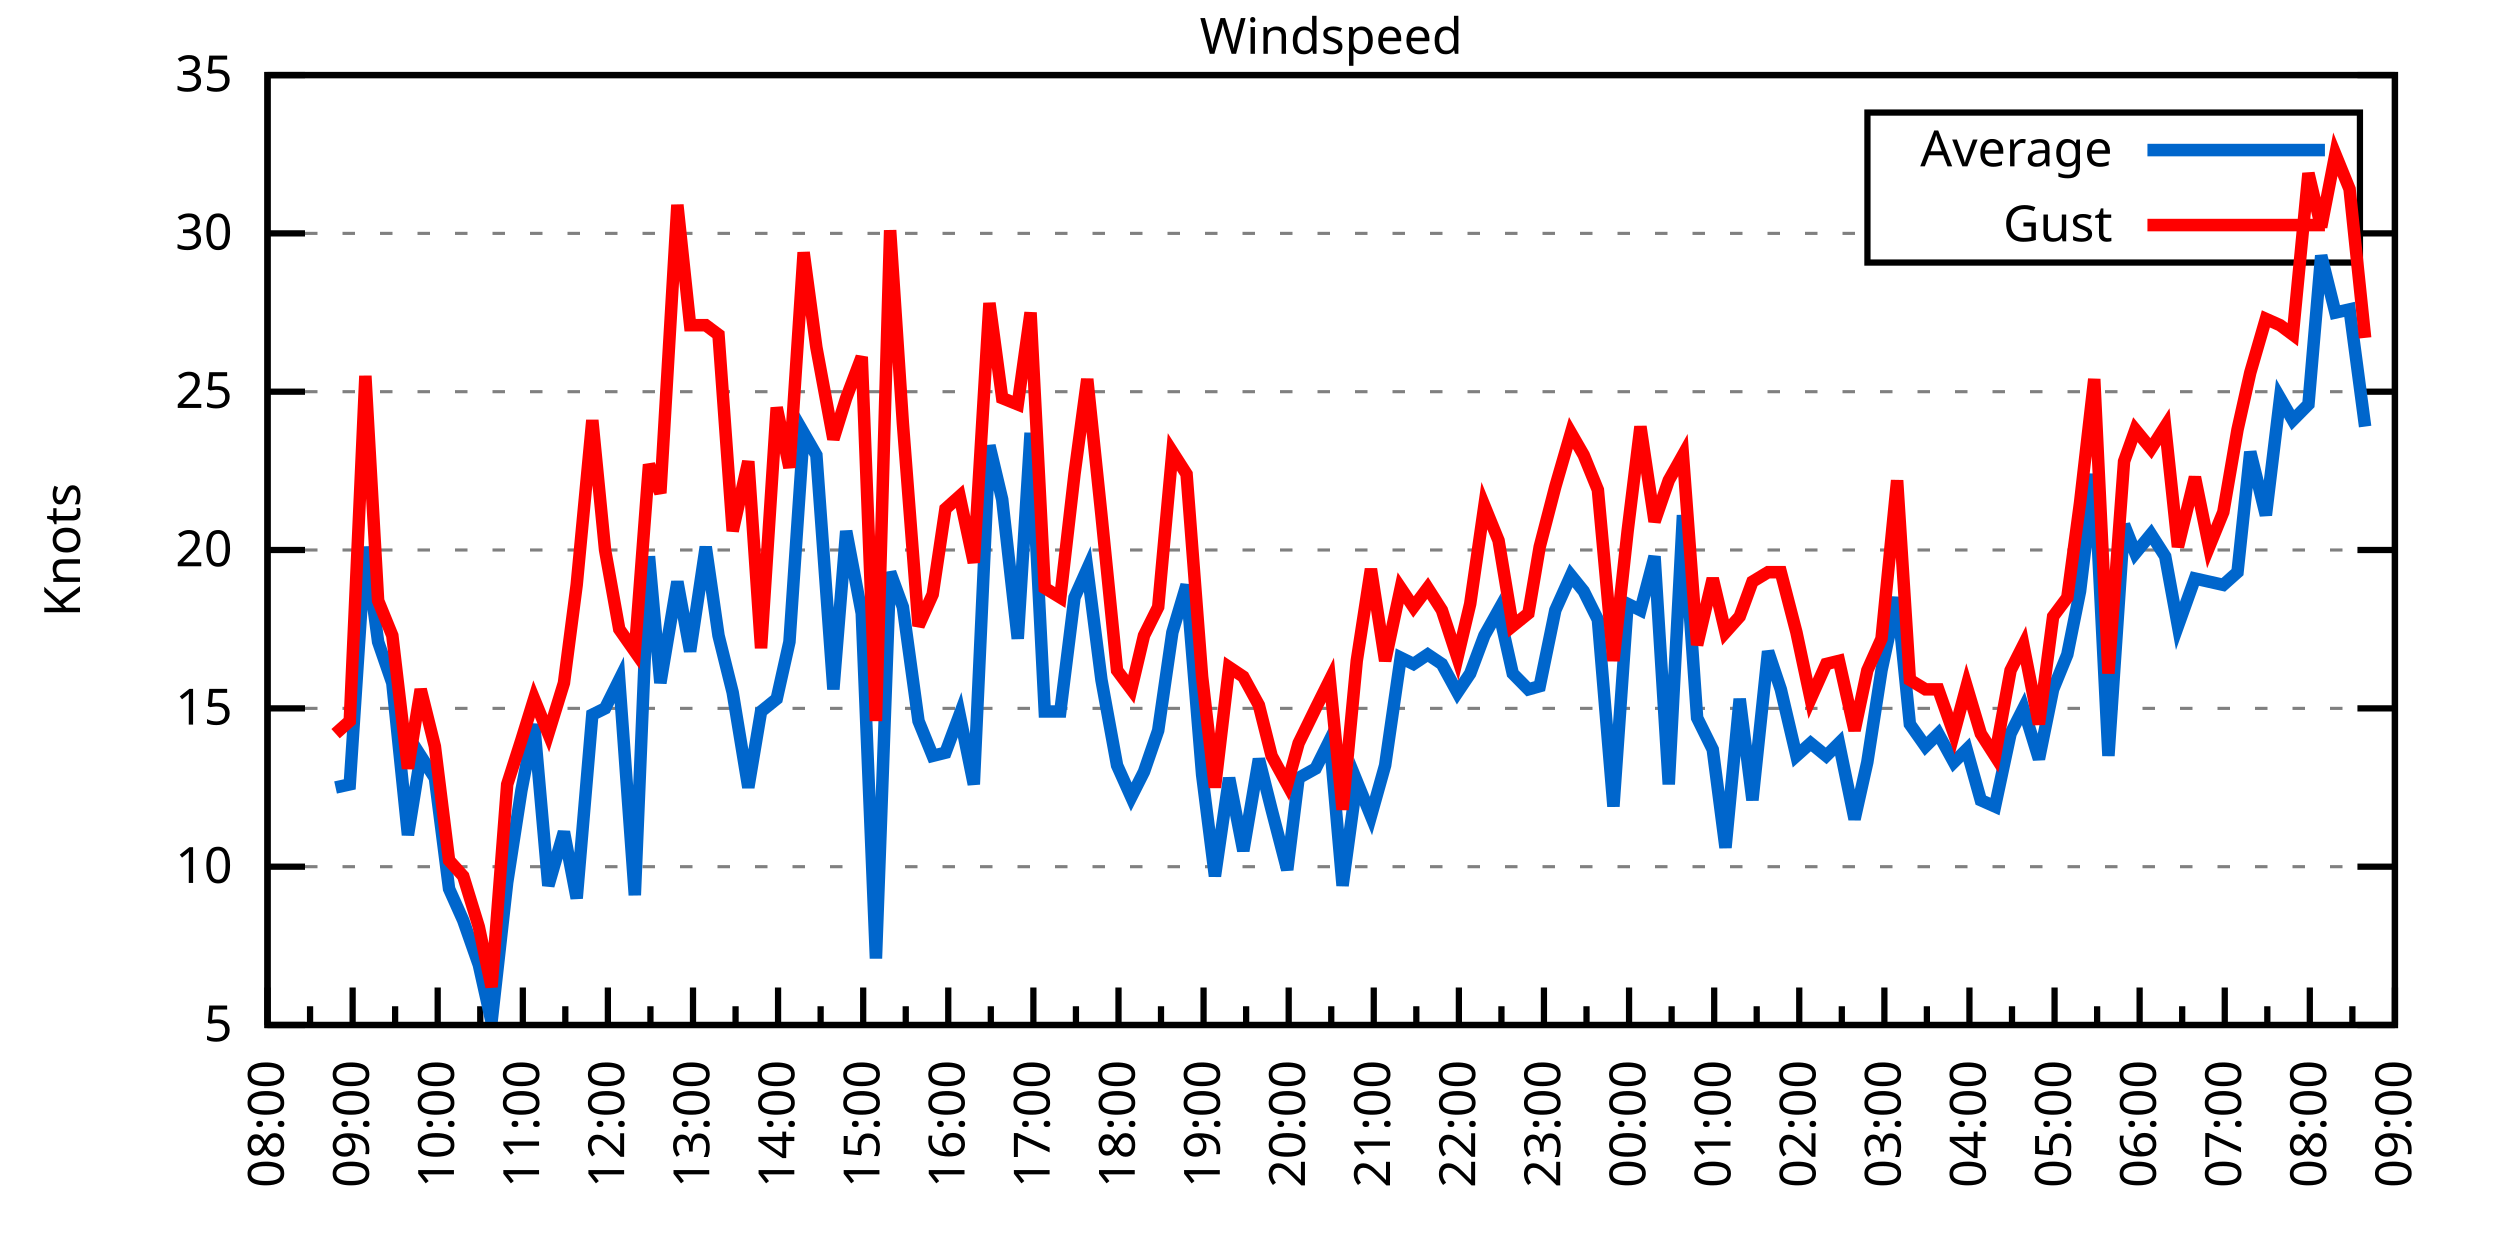
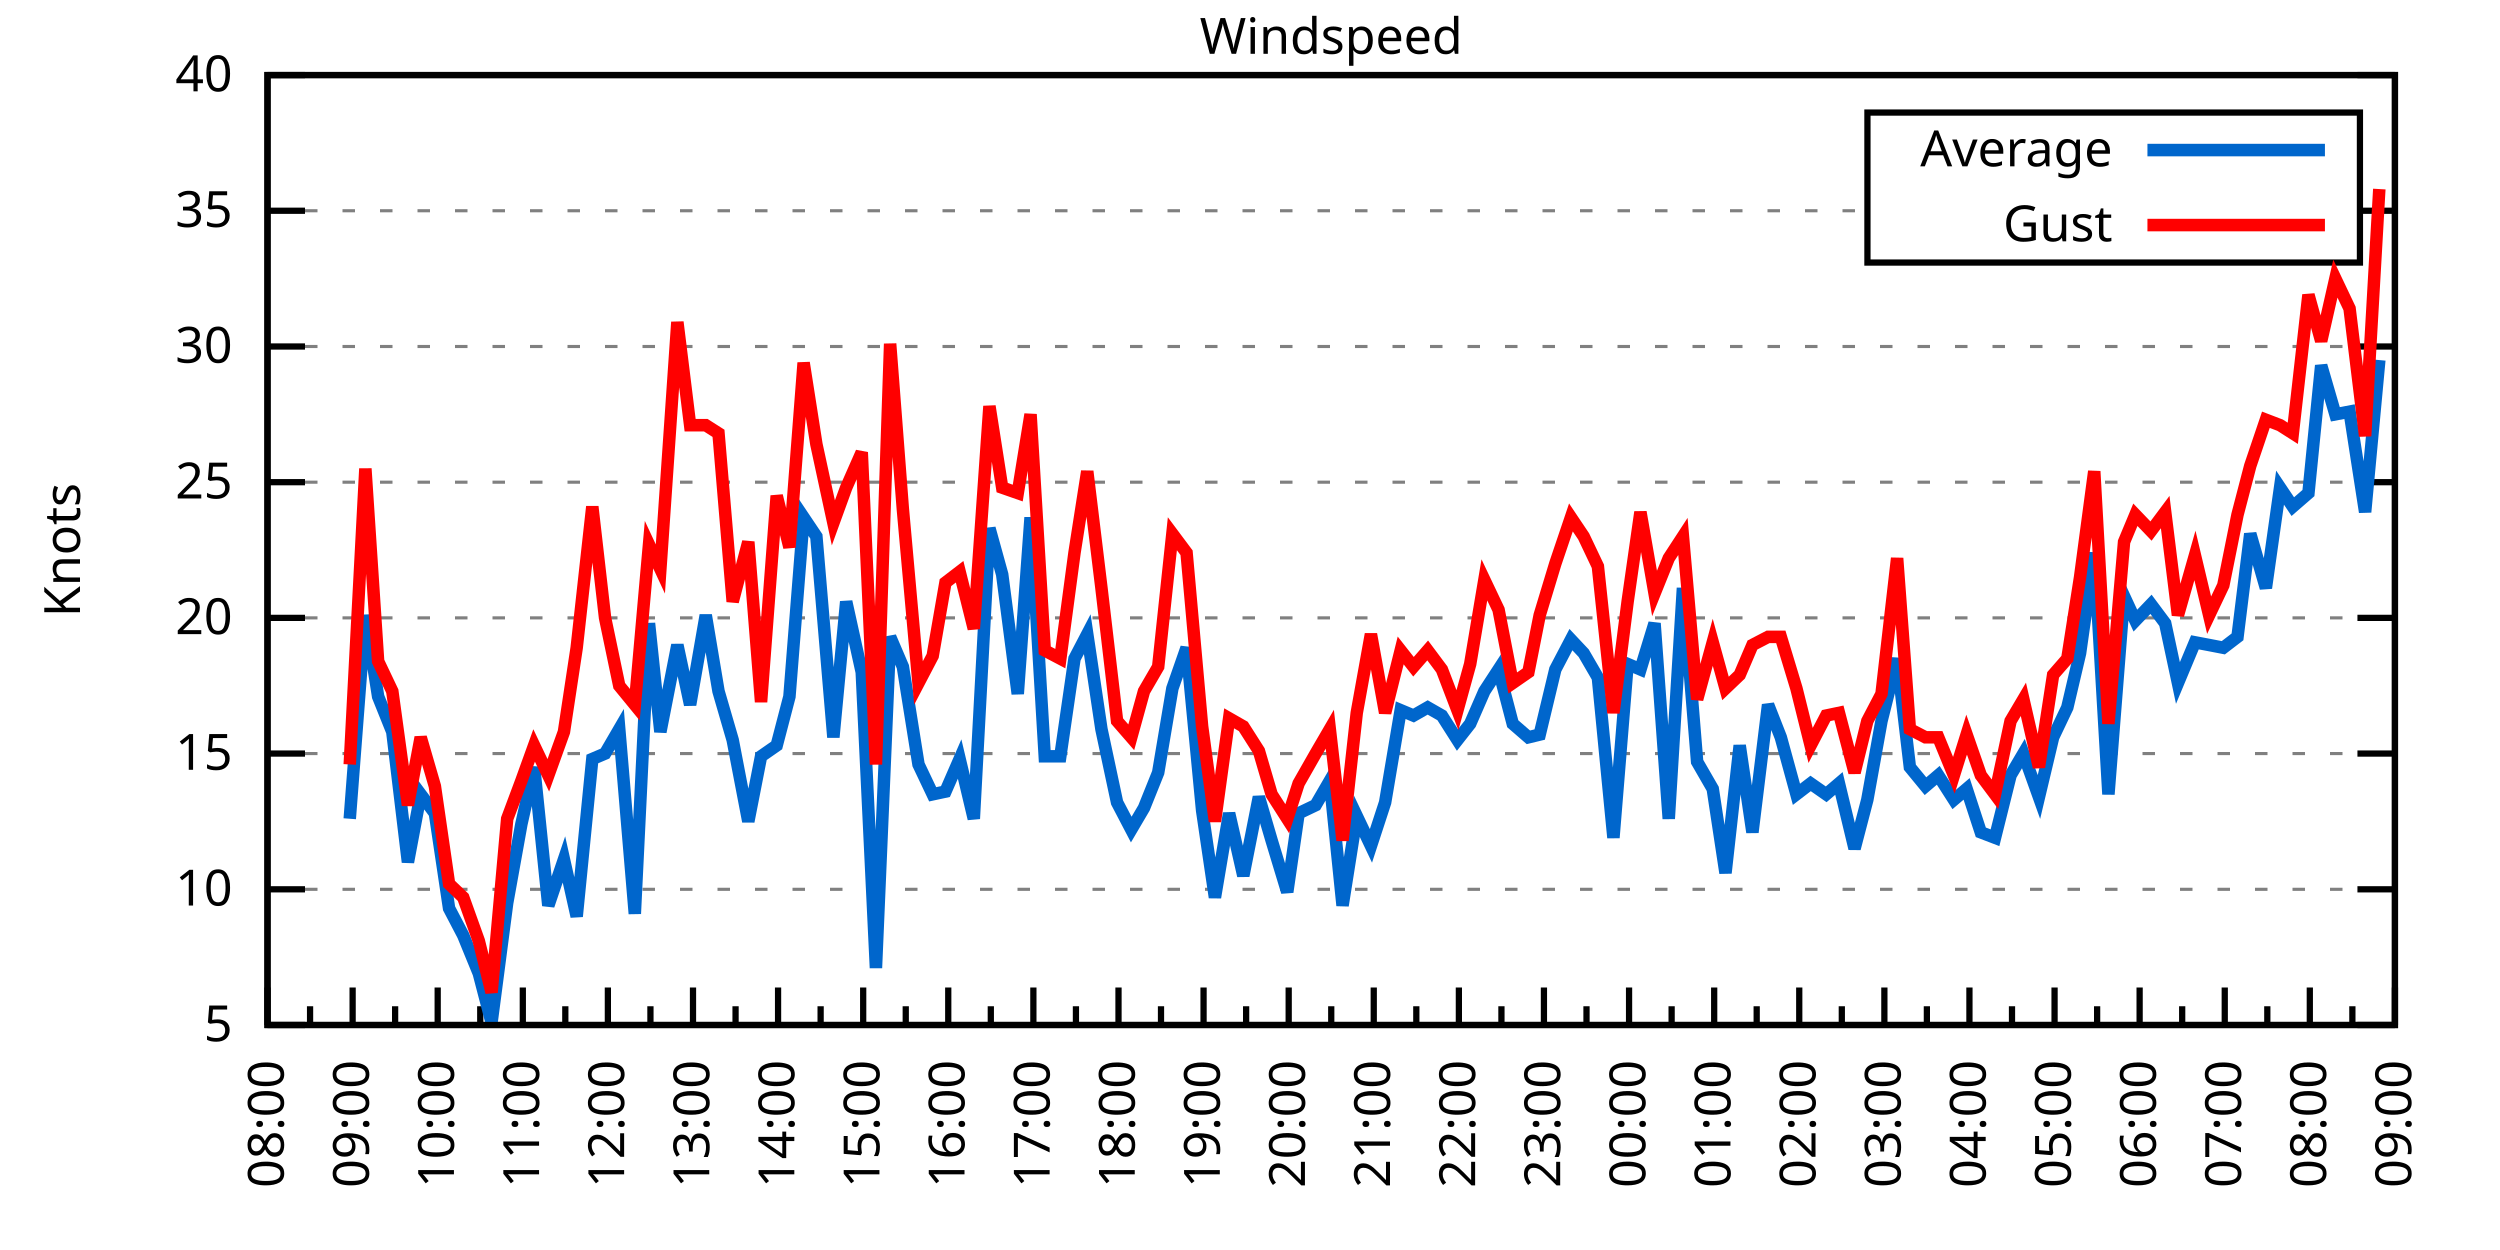
<svg xmlns="http://www.w3.org/2000/svg" xmlns:xlink="http://www.w3.org/1999/xlink" width="400" height="200" viewBox="0 0 400 200">
  <g id="gnuplot_canvas">
    <rect x="0" y="0" width="400" height="200" fill="none" />
    <defs>
      <circle id="gpDot" r="0.5" stroke-width="0.5" stroke="currentColor" />
      <path id="gpPt0" stroke-width="0.333" stroke="currentColor" d="M-1,0 h2 M0,-1 v2" />
      <path id="gpPt1" stroke-width="0.333" stroke="currentColor" d="M-1,-1 L1,1 M1,-1 L-1,1" />
      <path id="gpPt2" stroke-width="0.333" stroke="currentColor" d="M-1,0 L1,0 M0,-1 L0,1 M-1,-1 L1,1 M-1,1 L1,-1" />
      <rect id="gpPt3" stroke-width="0.333" stroke="currentColor" x="-1" y="-1" width="2" height="2" />
      <rect id="gpPt4" stroke-width="0.333" stroke="currentColor" fill="currentColor" x="-1" y="-1" width="2" height="2" />
      <circle id="gpPt5" stroke-width="0.333" stroke="currentColor" cx="0" cy="0" r="1" />
      <use xlink:href="#gpPt5" id="gpPt6" fill="currentColor" stroke="none" />
      <path id="gpPt7" stroke-width="0.333" stroke="currentColor" d="M0,-1.33 L-1.33,0.67 L1.33,0.67 z" />
      <use xlink:href="#gpPt7" id="gpPt8" fill="currentColor" stroke="none" />
      <use xlink:href="#gpPt7" id="gpPt9" stroke="currentColor" transform="rotate(180)" />
      <use xlink:href="#gpPt9" id="gpPt10" fill="currentColor" stroke="none" />
      <use xlink:href="#gpPt3" id="gpPt11" stroke="currentColor" transform="rotate(45)" />
      <use xlink:href="#gpPt11" id="gpPt12" fill="currentColor" stroke="none" />
      <path id="gpPt13" stroke-width="0.333" stroke="currentColor" d="M0,1.330 L1.265,0.411 L0.782,-1.067 L-0.782,-1.076 L-1.265,0.411 z" />
      <use xlink:href="#gpPt13" id="gpPt14" fill="currentColor" stroke="none" />
      <filter id="textbox" filterUnits="objectBoundingBox" x="0" y="0" height="1" width="1">
        <feFlood flood-color="white" flood-opacity="1" result="bgnd" />
        <feComposite in="SourceGraphic" in2="bgnd" operator="atop" />
      </filter>
      <filter id="greybox" filterUnits="objectBoundingBox" x="0" y="0" height="1" width="1">
        <feFlood flood-color="lightgrey" flood-opacity="1" result="grey" />
        <feComposite in="SourceGraphic" in2="grey" operator="atop" />
      </filter>
    </defs>
    <g fill="none" color="white" stroke="currentColor" stroke-width="1.00" stroke-linecap="butt" stroke-linejoin="miter">
</g>
    <g fill="none" color="black" stroke="currentColor" stroke-width="1.00" stroke-linecap="butt" stroke-linejoin="miter">
      <g stroke="none" shape-rendering="crispEdges">
        <polygon fill="rgb(255, 255, 255)" points="42.80,164.00 383.18,164.00 383.18,12.02 42.80,12.02 " />
      </g>
    </g>
    <g fill="none" color="black" stroke="currentColor" stroke-width="1.00" stroke-linecap="butt" stroke-linejoin="miter">
</g>
    <g fill="none" color="black" stroke="black" stroke-width="0.50" stroke-linecap="butt" stroke-linejoin="miter">
</g>
    <g fill="none" color="gray" stroke="currentColor" stroke-width="0.50" stroke-linecap="butt" stroke-linejoin="miter">
      <path stroke="gray" stroke-dasharray="2,4" class="gridline" d="M42.80,164.00 L383.19,164.00  " />
    </g>
    <g fill="none" color="gray" stroke="gray" stroke-width="1.00" stroke-linecap="butt" stroke-linejoin="miter">
</g>
    <g fill="none" color="black" stroke="currentColor" stroke-width="1.00" stroke-linecap="butt" stroke-linejoin="miter">
      <path stroke="black" d="M42.80,164.00 L48.80,164.00 M383.19,164.00 L377.19,164.00  " />
      <g transform="translate(37.20,166.60)" stroke="none" fill="black" font-family="Sans" font-size="8.00" text-anchor="end">
        <text>
          <tspan font-family="Sans"> 5</tspan>
        </text>
      </g>
    </g>
    <g fill="none" color="black" stroke="currentColor" stroke-width="1.00" stroke-linecap="butt" stroke-linejoin="miter">
</g>
    <g fill="none" color="black" stroke="black" stroke-width="0.50" stroke-linecap="butt" stroke-linejoin="miter">
</g>
    <g fill="none" color="gray" stroke="currentColor" stroke-width="0.50" stroke-linecap="butt" stroke-linejoin="miter">
-       <path stroke="gray" stroke-dasharray="2,4" class="gridline" d="M42.80,138.67 L383.19,138.67  " />
-     </g>
-     <g fill="none" color="gray" stroke="gray" stroke-width="1.00" stroke-linecap="butt" stroke-linejoin="miter">
- </g>
-     <g fill="none" color="black" stroke="currentColor" stroke-width="1.00" stroke-linecap="butt" stroke-linejoin="miter">
-       <path stroke="black" d="M42.80,138.67 L48.80,138.67 M383.19,138.67 L377.19,138.67  " />
-       <g transform="translate(37.20,141.27)" stroke="none" fill="black" font-family="Sans" font-size="8.00" text-anchor="end">
+       <path stroke="gray" stroke-dasharray="2,4" class="gridline" d="M42.80,142.29 L383.19,142.29  " />
+     </g>
+     <g fill="none" color="gray" stroke="gray" stroke-width="1.00" stroke-linecap="butt" stroke-linejoin="miter">
+ </g>
+     <g fill="none" color="black" stroke="currentColor" stroke-width="1.00" stroke-linecap="butt" stroke-linejoin="miter">
+       <path stroke="black" d="M42.80,142.29 L48.80,142.29 M383.19,142.29 L377.19,142.29  " />
+       <g transform="translate(37.20,144.89)" stroke="none" fill="black" font-family="Sans" font-size="8.00" text-anchor="end">
        <text>
          <tspan font-family="Sans"> 10</tspan>
        </text>
      </g>
    </g>
    <g fill="none" color="black" stroke="currentColor" stroke-width="1.00" stroke-linecap="butt" stroke-linejoin="miter">
</g>
    <g fill="none" color="black" stroke="black" stroke-width="0.50" stroke-linecap="butt" stroke-linejoin="miter">
</g>
    <g fill="none" color="gray" stroke="currentColor" stroke-width="0.50" stroke-linecap="butt" stroke-linejoin="miter">
-       <path stroke="gray" stroke-dasharray="2,4" class="gridline" d="M42.80,113.34 L383.19,113.34  " />
-     </g>
-     <g fill="none" color="gray" stroke="gray" stroke-width="1.00" stroke-linecap="butt" stroke-linejoin="miter">
- </g>
-     <g fill="none" color="black" stroke="currentColor" stroke-width="1.00" stroke-linecap="butt" stroke-linejoin="miter">
-       <path stroke="black" d="M42.80,113.34 L48.80,113.34 M383.19,113.34 L377.19,113.34  " />
-       <g transform="translate(37.20,115.94)" stroke="none" fill="black" font-family="Sans" font-size="8.00" text-anchor="end">
+       <path stroke="gray" stroke-dasharray="2,4" class="gridline" d="M42.80,120.57 L383.19,120.57  " />
+     </g>
+     <g fill="none" color="gray" stroke="gray" stroke-width="1.00" stroke-linecap="butt" stroke-linejoin="miter">
+ </g>
+     <g fill="none" color="black" stroke="currentColor" stroke-width="1.00" stroke-linecap="butt" stroke-linejoin="miter">
+       <path stroke="black" d="M42.80,120.57 L48.80,120.57 M383.19,120.57 L377.19,120.57  " />
+       <g transform="translate(37.20,123.17)" stroke="none" fill="black" font-family="Sans" font-size="8.00" text-anchor="end">
        <text>
          <tspan font-family="Sans"> 15</tspan>
        </text>
      </g>
    </g>
    <g fill="none" color="black" stroke="currentColor" stroke-width="1.00" stroke-linecap="butt" stroke-linejoin="miter">
</g>
    <g fill="none" color="black" stroke="black" stroke-width="0.50" stroke-linecap="butt" stroke-linejoin="miter">
</g>
    <g fill="none" color="gray" stroke="currentColor" stroke-width="0.50" stroke-linecap="butt" stroke-linejoin="miter">
-       <path stroke="gray" stroke-dasharray="2,4" class="gridline" d="M42.80,88.00 L383.19,88.00  " />
-     </g>
-     <g fill="none" color="gray" stroke="gray" stroke-width="1.00" stroke-linecap="butt" stroke-linejoin="miter">
- </g>
-     <g fill="none" color="black" stroke="currentColor" stroke-width="1.00" stroke-linecap="butt" stroke-linejoin="miter">
-       <path stroke="black" d="M42.80,88.00 L48.80,88.00 M383.19,88.00 L377.19,88.00  " />
-       <g transform="translate(37.20,90.60)" stroke="none" fill="black" font-family="Sans" font-size="8.00" text-anchor="end">
+       <path stroke="gray" stroke-dasharray="2,4" class="gridline" d="M42.80,98.86 L383.19,98.86  " />
+     </g>
+     <g fill="none" color="gray" stroke="gray" stroke-width="1.00" stroke-linecap="butt" stroke-linejoin="miter">
+ </g>
+     <g fill="none" color="black" stroke="currentColor" stroke-width="1.00" stroke-linecap="butt" stroke-linejoin="miter">
+       <path stroke="black" d="M42.80,98.86 L48.80,98.86 M383.19,98.86 L377.19,98.86  " />
+       <g transform="translate(37.20,101.46)" stroke="none" fill="black" font-family="Sans" font-size="8.00" text-anchor="end">
        <text>
          <tspan font-family="Sans"> 20</tspan>
        </text>
      </g>
    </g>
    <g fill="none" color="black" stroke="currentColor" stroke-width="1.00" stroke-linecap="butt" stroke-linejoin="miter">
</g>
    <g fill="none" color="black" stroke="black" stroke-width="0.50" stroke-linecap="butt" stroke-linejoin="miter">
</g>
    <g fill="none" color="gray" stroke="currentColor" stroke-width="0.50" stroke-linecap="butt" stroke-linejoin="miter">
-       <path stroke="gray" stroke-dasharray="2,4" class="gridline" d="M42.80,62.67 L383.19,62.67  " />
-     </g>
-     <g fill="none" color="gray" stroke="gray" stroke-width="1.00" stroke-linecap="butt" stroke-linejoin="miter">
- </g>
-     <g fill="none" color="black" stroke="currentColor" stroke-width="1.00" stroke-linecap="butt" stroke-linejoin="miter">
-       <path stroke="black" d="M42.80,62.67 L48.80,62.67 M383.19,62.67 L377.19,62.67  " />
-       <g transform="translate(37.20,65.27)" stroke="none" fill="black" font-family="Sans" font-size="8.00" text-anchor="end">
+       <path stroke="gray" stroke-dasharray="2,4" class="gridline" d="M42.80,77.15 L383.19,77.15  " />
+     </g>
+     <g fill="none" color="gray" stroke="gray" stroke-width="1.00" stroke-linecap="butt" stroke-linejoin="miter">
+ </g>
+     <g fill="none" color="black" stroke="currentColor" stroke-width="1.00" stroke-linecap="butt" stroke-linejoin="miter">
+       <path stroke="black" d="M42.80,77.15 L48.80,77.15 M383.19,77.15 L377.19,77.15  " />
+       <g transform="translate(37.20,79.75)" stroke="none" fill="black" font-family="Sans" font-size="8.00" text-anchor="end">
        <text>
          <tspan font-family="Sans"> 25</tspan>
        </text>
      </g>
    </g>
    <g fill="none" color="black" stroke="currentColor" stroke-width="1.00" stroke-linecap="butt" stroke-linejoin="miter">
</g>
    <g fill="none" color="black" stroke="black" stroke-width="0.50" stroke-linecap="butt" stroke-linejoin="miter">
</g>
    <g fill="none" color="gray" stroke="currentColor" stroke-width="0.50" stroke-linecap="butt" stroke-linejoin="miter">
-       <path stroke="gray" stroke-dasharray="2,4" class="gridline" d="M42.80,37.34 L298.79,37.34 M377.59,37.34 L383.19,37.34  " />
-     </g>
-     <g fill="none" color="gray" stroke="gray" stroke-width="1.00" stroke-linecap="butt" stroke-linejoin="miter">
- </g>
-     <g fill="none" color="black" stroke="currentColor" stroke-width="1.00" stroke-linecap="butt" stroke-linejoin="miter">
-       <path stroke="black" d="M42.80,37.34 L48.80,37.34 M383.19,37.34 L377.19,37.34  " />
-       <g transform="translate(37.20,39.94)" stroke="none" fill="black" font-family="Sans" font-size="8.00" text-anchor="end">
+       <path stroke="gray" stroke-dasharray="2,4" class="gridline" d="M42.80,55.44 L383.19,55.44  " />
+     </g>
+     <g fill="none" color="gray" stroke="gray" stroke-width="1.00" stroke-linecap="butt" stroke-linejoin="miter">
+ </g>
+     <g fill="none" color="black" stroke="currentColor" stroke-width="1.00" stroke-linecap="butt" stroke-linejoin="miter">
+       <path stroke="black" d="M42.80,55.44 L48.80,55.44 M383.19,55.44 L377.19,55.44  " />
+       <g transform="translate(37.20,58.04)" stroke="none" fill="black" font-family="Sans" font-size="8.00" text-anchor="end">
        <text>
          <tspan font-family="Sans"> 30</tspan>
+         </text>
+       </g>
+     </g>
+     <g fill="none" color="black" stroke="currentColor" stroke-width="1.00" stroke-linecap="butt" stroke-linejoin="miter">
+ </g>
+     <g fill="none" color="black" stroke="black" stroke-width="0.50" stroke-linecap="butt" stroke-linejoin="miter">
+ </g>
+     <g fill="none" color="gray" stroke="currentColor" stroke-width="0.50" stroke-linecap="butt" stroke-linejoin="miter">
+       <path stroke="gray" stroke-dasharray="2,4" class="gridline" d="M42.80,33.72 L298.79,33.72 M377.59,33.72 L383.19,33.72  " />
+     </g>
+     <g fill="none" color="gray" stroke="gray" stroke-width="1.00" stroke-linecap="butt" stroke-linejoin="miter">
+ </g>
+     <g fill="none" color="black" stroke="currentColor" stroke-width="1.00" stroke-linecap="butt" stroke-linejoin="miter">
+       <path stroke="black" d="M42.80,33.72 L48.80,33.72 M383.19,33.72 L377.19,33.72  " />
+       <g transform="translate(37.20,36.32)" stroke="none" fill="black" font-family="Sans" font-size="8.00" text-anchor="end">
+         <text>
+           <tspan font-family="Sans"> 35</tspan>
        </text>
      </g>
    </g>
    <g fill="none" color="black" stroke="currentColor" stroke-width="1.00" stroke-linecap="butt" stroke-linejoin="miter">
</g>
    <g fill="none" color="black" stroke="black" stroke-width="0.50" stroke-linecap="butt" stroke-linejoin="miter">
</g>
    <g fill="none" color="gray" stroke="currentColor" stroke-width="0.50" stroke-linecap="butt" stroke-linejoin="miter">
      <path stroke="gray" stroke-dasharray="2,4" class="gridline" d="M42.80,12.01 L383.19,12.01  " />
    </g>
    <g fill="none" color="gray" stroke="gray" stroke-width="1.00" stroke-linecap="butt" stroke-linejoin="miter">
</g>
    <g fill="none" color="black" stroke="currentColor" stroke-width="1.00" stroke-linecap="butt" stroke-linejoin="miter">
      <path stroke="black" d="M42.80,12.01 L48.80,12.01 M383.19,12.01 L377.19,12.01  " />
      <g transform="translate(37.20,14.61)" stroke="none" fill="black" font-family="Sans" font-size="8.00" text-anchor="end">
        <text>
-           <tspan font-family="Sans"> 35</tspan>
+           <tspan font-family="Sans"> 40</tspan>
        </text>
      </g>
    </g>
    <g fill="none" color="black" stroke="currentColor" stroke-width="1.00" stroke-linecap="butt" stroke-linejoin="miter">
      <path stroke="black" d="M42.80,164.00 L42.80,158.00  " />
      <g transform="translate(45.40,169.60) rotate(270)" stroke="none" fill="black" font-family="Sans" font-size="8.00" text-anchor="end">
        <text>
          <tspan font-family="Sans">08:00</tspan>
        </text>
      </g>
    </g>
    <g fill="none" color="black" stroke="currentColor" stroke-width="1.00" stroke-linecap="butt" stroke-linejoin="miter">
      <path stroke="black" d="M49.61,164.00 L49.61,161.00 M56.42,164.00 L56.42,158.00  " />
      <g transform="translate(59.02,169.60) rotate(270)" stroke="none" fill="black" font-family="Sans" font-size="8.00" text-anchor="end">
        <text>
          <tspan font-family="Sans">09:00</tspan>
        </text>
      </g>
    </g>
    <g fill="none" color="black" stroke="currentColor" stroke-width="1.00" stroke-linecap="butt" stroke-linejoin="miter">
      <path stroke="black" d="M63.22,164.00 L63.22,161.00 M70.03,164.00 L70.03,158.00  " />
      <g transform="translate(72.63,169.60) rotate(270)" stroke="none" fill="black" font-family="Sans" font-size="8.00" text-anchor="end">
        <text>
          <tspan font-family="Sans">10:00</tspan>
        </text>
      </g>
    </g>
    <g fill="none" color="black" stroke="currentColor" stroke-width="1.00" stroke-linecap="butt" stroke-linejoin="miter">
      <path stroke="black" d="M76.84,164.00 L76.84,161.00 M83.65,164.00 L83.65,158.00  " />
      <g transform="translate(86.25,169.60) rotate(270)" stroke="none" fill="black" font-family="Sans" font-size="8.00" text-anchor="end">
        <text>
          <tspan font-family="Sans">11:00</tspan>
        </text>
      </g>
    </g>
    <g fill="none" color="black" stroke="currentColor" stroke-width="1.00" stroke-linecap="butt" stroke-linejoin="miter">
      <path stroke="black" d="M90.45,164.00 L90.45,161.00 M97.26,164.00 L97.26,158.00  " />
      <g transform="translate(99.86,169.60) rotate(270)" stroke="none" fill="black" font-family="Sans" font-size="8.00" text-anchor="end">
        <text>
          <tspan font-family="Sans">12:00</tspan>
        </text>
      </g>
    </g>
    <g fill="none" color="black" stroke="currentColor" stroke-width="1.00" stroke-linecap="butt" stroke-linejoin="miter">
      <path stroke="black" d="M104.07,164.00 L104.07,161.00 M110.88,164.00 L110.88,158.00  " />
      <g transform="translate(113.48,169.60) rotate(270)" stroke="none" fill="black" font-family="Sans" font-size="8.00" text-anchor="end">
        <text>
          <tspan font-family="Sans">13:00</tspan>
        </text>
      </g>
    </g>
    <g fill="none" color="black" stroke="currentColor" stroke-width="1.00" stroke-linecap="butt" stroke-linejoin="miter">
      <path stroke="black" d="M117.69,164.00 L117.69,161.00 M124.49,164.00 L124.49,158.00  " />
      <g transform="translate(127.09,169.60) rotate(270)" stroke="none" fill="black" font-family="Sans" font-size="8.00" text-anchor="end">
        <text>
          <tspan font-family="Sans">14:00</tspan>
        </text>
      </g>
    </g>
    <g fill="none" color="black" stroke="currentColor" stroke-width="1.00" stroke-linecap="butt" stroke-linejoin="miter">
      <path stroke="black" d="M131.30,164.00 L131.30,161.00 M138.11,164.00 L138.11,158.00  " />
      <g transform="translate(140.71,169.60) rotate(270)" stroke="none" fill="black" font-family="Sans" font-size="8.00" text-anchor="end">
        <text>
          <tspan font-family="Sans">15:00</tspan>
        </text>
      </g>
    </g>
    <g fill="none" color="black" stroke="currentColor" stroke-width="1.00" stroke-linecap="butt" stroke-linejoin="miter">
      <path stroke="black" d="M144.92,164.00 L144.92,161.00 M151.72,164.00 L151.72,158.00  " />
      <g transform="translate(154.32,169.60) rotate(270)" stroke="none" fill="black" font-family="Sans" font-size="8.00" text-anchor="end">
        <text>
          <tspan font-family="Sans">16:00</tspan>
        </text>
      </g>
    </g>
    <g fill="none" color="black" stroke="currentColor" stroke-width="1.00" stroke-linecap="butt" stroke-linejoin="miter">
      <path stroke="black" d="M158.53,164.00 L158.53,161.00 M165.34,164.00 L165.34,158.00  " />
      <g transform="translate(167.94,169.60) rotate(270)" stroke="none" fill="black" font-family="Sans" font-size="8.00" text-anchor="end">
        <text>
          <tspan font-family="Sans">17:00</tspan>
        </text>
      </g>
    </g>
    <g fill="none" color="black" stroke="currentColor" stroke-width="1.00" stroke-linecap="butt" stroke-linejoin="miter">
      <path stroke="black" d="M172.15,164.00 L172.15,161.00 M178.96,164.00 L178.96,158.00  " />
      <g transform="translate(181.56,169.60) rotate(270)" stroke="none" fill="black" font-family="Sans" font-size="8.00" text-anchor="end">
        <text>
          <tspan font-family="Sans">18:00</tspan>
        </text>
      </g>
    </g>
    <g fill="none" color="black" stroke="currentColor" stroke-width="1.00" stroke-linecap="butt" stroke-linejoin="miter">
      <path stroke="black" d="M185.76,164.00 L185.76,161.00 M192.57,164.00 L192.57,158.00  " />
      <g transform="translate(195.17,169.60) rotate(270)" stroke="none" fill="black" font-family="Sans" font-size="8.00" text-anchor="end">
        <text>
          <tspan font-family="Sans">19:00</tspan>
        </text>
      </g>
    </g>
    <g fill="none" color="black" stroke="currentColor" stroke-width="1.00" stroke-linecap="butt" stroke-linejoin="miter">
      <path stroke="black" d="M199.38,164.00 L199.38,161.00 M206.19,164.00 L206.19,158.00  " />
      <g transform="translate(208.79,169.60) rotate(270)" stroke="none" fill="black" font-family="Sans" font-size="8.00" text-anchor="end">
        <text>
          <tspan font-family="Sans">20:00</tspan>
        </text>
      </g>
    </g>
    <g fill="none" color="black" stroke="currentColor" stroke-width="1.00" stroke-linecap="butt" stroke-linejoin="miter">
      <path stroke="black" d="M213.00,164.00 L213.00,161.00 M219.80,164.00 L219.80,158.00  " />
      <g transform="translate(222.40,169.60) rotate(270)" stroke="none" fill="black" font-family="Sans" font-size="8.00" text-anchor="end">
        <text>
          <tspan font-family="Sans">21:00</tspan>
        </text>
      </g>
    </g>
    <g fill="none" color="black" stroke="currentColor" stroke-width="1.00" stroke-linecap="butt" stroke-linejoin="miter">
      <path stroke="black" d="M226.61,164.00 L226.61,161.00 M233.42,164.00 L233.42,158.00  " />
      <g transform="translate(236.02,169.60) rotate(270)" stroke="none" fill="black" font-family="Sans" font-size="8.00" text-anchor="end">
        <text>
          <tspan font-family="Sans">22:00</tspan>
        </text>
      </g>
    </g>
    <g fill="none" color="black" stroke="currentColor" stroke-width="1.00" stroke-linecap="butt" stroke-linejoin="miter">
      <path stroke="black" d="M240.23,164.00 L240.23,161.00 M247.03,164.00 L247.03,158.00  " />
      <g transform="translate(249.63,169.60) rotate(270)" stroke="none" fill="black" font-family="Sans" font-size="8.00" text-anchor="end">
        <text>
          <tspan font-family="Sans">23:00</tspan>
        </text>
      </g>
    </g>
    <g fill="none" color="black" stroke="currentColor" stroke-width="1.00" stroke-linecap="butt" stroke-linejoin="miter">
      <path stroke="black" d="M253.84,164.00 L253.84,161.00 M260.65,164.00 L260.65,158.00  " />
      <g transform="translate(263.25,169.60) rotate(270)" stroke="none" fill="black" font-family="Sans" font-size="8.00" text-anchor="end">
        <text>
          <tspan font-family="Sans">00:00</tspan>
        </text>
      </g>
    </g>
    <g fill="none" color="black" stroke="currentColor" stroke-width="1.00" stroke-linecap="butt" stroke-linejoin="miter">
      <path stroke="black" d="M267.46,164.00 L267.46,161.00 M274.27,164.00 L274.27,158.00  " />
      <g transform="translate(276.87,169.60) rotate(270)" stroke="none" fill="black" font-family="Sans" font-size="8.00" text-anchor="end">
        <text>
          <tspan font-family="Sans">01:00</tspan>
        </text>
      </g>
    </g>
    <g fill="none" color="black" stroke="currentColor" stroke-width="1.00" stroke-linecap="butt" stroke-linejoin="miter">
      <path stroke="black" d="M281.07,164.00 L281.07,161.00 M287.88,164.00 L287.88,158.00  " />
      <g transform="translate(290.48,169.60) rotate(270)" stroke="none" fill="black" font-family="Sans" font-size="8.00" text-anchor="end">
        <text>
          <tspan font-family="Sans">02:00</tspan>
        </text>
      </g>
    </g>
    <g fill="none" color="black" stroke="currentColor" stroke-width="1.00" stroke-linecap="butt" stroke-linejoin="miter">
      <path stroke="black" d="M294.69,164.00 L294.69,161.00 M301.50,164.00 L301.50,158.00  " />
      <g transform="translate(304.10,169.60) rotate(270)" stroke="none" fill="black" font-family="Sans" font-size="8.00" text-anchor="end">
        <text>
          <tspan font-family="Sans">03:00</tspan>
        </text>
      </g>
    </g>
    <g fill="none" color="black" stroke="currentColor" stroke-width="1.00" stroke-linecap="butt" stroke-linejoin="miter">
      <path stroke="black" d="M308.30,164.00 L308.30,161.00 M315.11,164.00 L315.11,158.00  " />
      <g transform="translate(317.71,169.60) rotate(270)" stroke="none" fill="black" font-family="Sans" font-size="8.00" text-anchor="end">
        <text>
          <tspan font-family="Sans">04:00</tspan>
        </text>
      </g>
    </g>
    <g fill="none" color="black" stroke="currentColor" stroke-width="1.00" stroke-linecap="butt" stroke-linejoin="miter">
      <path stroke="black" d="M321.92,164.00 L321.92,161.00 M328.73,164.00 L328.73,158.00  " />
      <g transform="translate(331.33,169.60) rotate(270)" stroke="none" fill="black" font-family="Sans" font-size="8.00" text-anchor="end">
        <text>
          <tspan font-family="Sans">05:00</tspan>
        </text>
      </g>
    </g>
    <g fill="none" color="black" stroke="currentColor" stroke-width="1.00" stroke-linecap="butt" stroke-linejoin="miter">
      <path stroke="black" d="M335.54,164.00 L335.54,161.00 M342.34,164.00 L342.34,158.00  " />
      <g transform="translate(344.94,169.60) rotate(270)" stroke="none" fill="black" font-family="Sans" font-size="8.00" text-anchor="end">
        <text>
          <tspan font-family="Sans">06:00</tspan>
        </text>
      </g>
    </g>
    <g fill="none" color="black" stroke="currentColor" stroke-width="1.00" stroke-linecap="butt" stroke-linejoin="miter">
      <path stroke="black" d="M349.15,164.00 L349.15,161.00 M355.96,164.00 L355.96,158.00  " />
      <g transform="translate(358.56,169.60) rotate(270)" stroke="none" fill="black" font-family="Sans" font-size="8.00" text-anchor="end">
        <text>
          <tspan font-family="Sans">07:00</tspan>
        </text>
      </g>
    </g>
    <g fill="none" color="black" stroke="currentColor" stroke-width="1.00" stroke-linecap="butt" stroke-linejoin="miter">
      <path stroke="black" d="M362.77,164.00 L362.77,161.00 M369.57,164.00 L369.57,158.00  " />
      <g transform="translate(372.17,169.60) rotate(270)" stroke="none" fill="black" font-family="Sans" font-size="8.00" text-anchor="end">
        <text>
          <tspan font-family="Sans">08:00</tspan>
        </text>
      </g>
    </g>
    <g fill="none" color="black" stroke="currentColor" stroke-width="1.00" stroke-linecap="butt" stroke-linejoin="miter">
      <path stroke="black" d="M376.38,164.00 L376.38,161.00 M383.19,164.00 L383.19,158.00  " />
      <g transform="translate(385.79,169.60) rotate(270)" stroke="none" fill="black" font-family="Sans" font-size="8.00" text-anchor="end">
        <text>
          <tspan font-family="Sans">09:00</tspan>
        </text>
      </g>
    </g>
    <g fill="none" color="black" stroke="currentColor" stroke-width="1.00" stroke-linecap="butt" stroke-linejoin="miter">
</g>
    <g fill="none" color="black" stroke="currentColor" stroke-width="1.00" stroke-linecap="butt" stroke-linejoin="miter">
      <path stroke="black" d="M42.80,12.01 L42.80,164.00 L383.19,164.00 L383.19,12.01 L42.80,12.01 Z  " />
    </g>
    <g fill="none" color="black" stroke="currentColor" stroke-width="1.00" stroke-linecap="butt" stroke-linejoin="miter">
      <g transform="translate(12.80,88.01) rotate(270)" stroke="none" fill="black" font-family="Sans" font-size="8.00" text-anchor="middle">
        <text>
          <tspan font-family="Sans">Knots</tspan>
        </text>
      </g>
    </g>
    <g fill="none" color="black" stroke="currentColor" stroke-width="1.00" stroke-linecap="butt" stroke-linejoin="miter">
</g>
    <g fill="none" color="black" stroke="currentColor" stroke-width="1.00" stroke-linecap="butt" stroke-linejoin="miter">
      <path stroke="black" d="M298.79,42.01 L298.79,18.01 L377.59,18.01 L377.59,42.01 L298.79,42.01 Z  " />
    </g>
    <g id="Windspeed_plot_1">
      <g fill="none" color="white" stroke="black" stroke-width="2.00" stroke-linecap="butt" stroke-linejoin="miter">
</g>
      <g fill="none" color="black" stroke="currentColor" stroke-width="2.00" stroke-linecap="butt" stroke-linejoin="miter">
        <g transform="translate(337.99,26.61)" stroke="none" fill="black" font-family="Sans" font-size="8.00" text-anchor="end">
          <text>
            <tspan font-family="Sans">Average</tspan>
          </text>
        </g>
      </g>
      <g fill="none" color="black" stroke="currentColor" stroke-width="2.00" stroke-linecap="butt" stroke-linejoin="miter">
-         <path stroke="rgb(  0, 102, 204)" d="M343.59,24.01 L371.99,24.01 M53.69,126.00 L55.96,125.50 L58.46,87.50 L60.50,102.70 L62.77,109.28 L65.27,133.60   L67.31,120.94 L69.58,124.48 L71.85,142.21 L74.12,147.28 L76.61,154.37 L78.65,163.49 L81.15,141.20 L83.42,126.51   L85.46,115.87 L87.73,141.71 L90.23,133.10 L92.27,143.73 L94.77,114.35 L96.81,113.34 L99.08,108.78 L101.57,143.23   L103.84,89.02 L105.66,109.28 L108.38,93.07 L110.42,104.22 L112.92,87.50 L114.96,101.68 L117.23,110.80 L119.73,126.00   L121.77,113.84 L124.27,111.82 L126.31,102.70 L128.58,69.26 L130.62,72.81 L133.34,110.30 L135.39,84.97 L137.88,98.14   L140.15,153.36 L142.42,91.55 L144.46,97.12 L146.96,115.36 L149.23,120.94 L151.27,120.43 L153.54,114.35 L155.81,125.50   L158.31,71.29 L160.35,79.90 L162.84,102.19 L164.89,69.26 L167.16,113.84 L169.65,113.84 L171.92,95.60 L173.96,91.04   L176.23,108.78 L178.73,122.46 L181.00,127.52 L183.04,123.47 L185.31,116.88 L187.58,101.18 L189.85,93.58 L192.34,123.98   L194.39,140.19 L196.66,124.48 L198.93,136.14 L201.42,121.44 L203.46,129.55 L205.96,139.17 L207.78,124.48 L210.50,122.96   L212.77,118.40 L214.81,141.71 L217.08,124.99 L219.35,130.56 L221.62,122.46 L224.11,105.23 L226.16,106.24 L228.43,104.72   L230.70,106.24 L233.19,110.80 L235.23,107.76 L237.50,101.68 L239.77,97.63 L242.04,107.76 L244.54,110.30 L246.35,109.79   L248.85,97.63 L251.35,92.06 L253.39,94.59 L255.66,99.15 L258.15,129.04 L260.42,96.62 L262.47,97.63 L264.73,89.02   L267.00,125.50 L269.27,82.43 L271.54,114.86 L274.04,119.92 L276.08,135.63 L278.35,111.82 L280.39,128.03 L282.89,104.22   L284.93,110.30 L287.43,120.94 L289.70,118.91 L292.19,120.94 L294.23,118.91 L296.73,131.07 L298.77,121.95 L301.04,107.26   L303.54,95.60 L305.58,115.87 L308.08,119.42 L310.12,117.39 L312.62,121.95 L314.66,119.92 L316.93,128.03 L319.20,129.04   L321.69,117.39 L323.74,113.34 L326.23,121.44 L328.50,110.30 L330.77,104.72 L332.81,94.59 L335.08,75.85 L337.35,120.94   L339.85,83.95 L341.66,88.51 L344.16,85.47 L346.43,89.02 L348.47,100.16 L351.19,92.56 L353.46,93.07 L355.73,93.58   L358.00,91.55 L360.04,72.30 L362.54,82.43 L364.81,63.69 L366.85,67.23 L369.35,64.70 L371.39,40.89 L373.66,50.01   L375.93,49.50 L378.42,68.25  " />
+         <path stroke="rgb(  0, 102, 204)" d="M343.59,24.01 L371.99,24.01 M55.96,131.00 L58.46,98.43 L60.50,111.45 L62.77,117.10 L65.27,137.94 L67.31,127.09   L69.58,130.13 L71.85,145.33 L74.12,149.67 L76.61,155.75 L78.65,163.57 L81.15,144.46 L83.42,131.86 L85.46,122.75   L87.73,144.89 L90.23,137.51 L92.27,146.63 L94.77,121.44 L96.81,120.57 L99.08,116.67 L101.57,146.20 L103.84,99.73   L105.66,117.10 L108.38,103.20 L110.42,112.76 L112.92,98.43 L114.96,110.59 L117.23,118.40 L119.73,131.43 L121.77,121.01   L124.27,119.27 L126.31,111.45 L128.58,82.79 L130.62,85.83 L133.34,117.97 L135.39,96.26 L137.88,107.55 L140.15,154.88   L142.42,101.90 L144.46,106.68 L146.96,122.31 L149.23,127.09 L151.27,126.65 L153.54,121.44 L155.81,131.00 L158.31,84.53   L160.35,91.91 L162.84,111.02 L164.89,82.79 L167.16,121.01 L169.65,121.01 L171.92,105.38 L173.96,101.47 L176.23,116.67   L178.73,128.39 L181.00,132.73 L183.04,129.26 L185.31,123.61 L187.58,110.15 L189.85,103.64 L192.34,129.69 L194.39,143.59   L196.66,130.13 L198.93,140.12 L201.42,127.52 L203.46,134.47 L205.96,142.72 L207.78,130.13 L210.50,128.83 L212.77,124.92   L214.81,144.89 L217.08,130.56 L219.35,135.34 L221.62,128.39 L224.11,113.63 L226.16,114.49 L228.43,113.19 L230.70,114.49   L233.19,118.40 L235.23,115.80 L237.50,110.59 L239.77,107.11 L242.04,115.80 L244.54,117.97 L246.35,117.53 L248.85,107.11   L251.35,102.34 L253.39,104.51 L255.66,108.42 L258.15,134.04 L260.42,106.24 L262.47,107.11 L264.73,99.73 L267.00,131.00   L269.27,94.08 L271.54,121.88 L274.04,126.22 L276.08,139.68 L278.35,119.27 L280.39,133.17 L282.89,112.76 L284.93,117.97   L287.43,127.09 L289.70,125.35 L292.19,127.09 L294.23,125.35 L296.73,135.77 L298.77,127.96 L301.04,115.36 L303.54,105.38   L305.58,122.75 L308.08,125.79 L310.12,124.05 L312.62,127.96 L314.66,126.22 L316.93,133.17 L319.20,134.04 L321.69,124.05   L323.74,120.57 L326.23,127.52 L328.50,117.97 L330.77,113.19 L332.81,104.51 L335.08,88.44 L337.35,127.09 L339.85,95.39   L341.66,99.30 L344.16,96.69 L346.43,99.73 L348.47,109.28 L351.19,102.77 L353.46,103.20 L355.73,103.64 L358.00,101.90   L360.04,85.40 L362.54,94.08 L364.81,78.02 L366.85,81.06 L369.35,78.89 L371.39,58.48 L373.66,66.29 L375.93,65.86   L378.42,81.93 L380.69,57.61  " />
      </g>
    </g>
    <g id="Windspeed_plot_2">
      <g fill="none" color="black" stroke="currentColor" stroke-width="2.00" stroke-linecap="butt" stroke-linejoin="miter">
        <g transform="translate(337.99,38.61)" stroke="none" fill="black" font-family="Sans" font-size="8.00" text-anchor="end">
          <text>
            <tspan font-family="Sans">Gust</tspan>
          </text>
        </g>
      </g>
      <g fill="none" color="black" stroke="currentColor" stroke-width="2.00" stroke-linecap="butt" stroke-linejoin="miter">
-         <path stroke="rgb(255,   0,   0)" d="M343.59,36.01 L371.99,36.01 M53.69,117.39 L55.96,115.36 L58.46,60.14 L60.50,96.11 L62.77,101.68 L65.27,122.96   L67.31,110.30 L69.58,119.42 L71.85,137.66 L74.12,140.19 L76.61,148.29 L78.65,157.92 L81.15,125.50 L83.42,118.40   L85.46,111.82 L87.73,117.39 L90.23,109.28 L92.27,93.58 L94.77,67.23 L96.81,88.00 L99.08,100.67 L101.57,104.22   L103.84,74.33 L105.66,78.89 L108.38,32.78 L110.42,52.03 L112.92,52.03 L114.96,53.55 L117.23,84.97 L119.73,73.82   L121.77,103.71 L124.27,65.21 L126.31,74.83 L128.58,40.38 L130.62,55.58 L133.34,70.27 L135.39,63.69 L137.88,57.10   L140.15,115.36 L142.42,36.84 L144.46,67.74 L146.96,100.16 L149.23,95.10 L151.27,81.42 L153.54,79.39 L155.81,90.03   L158.31,48.49 L160.35,63.69 L162.84,64.70 L164.89,50.01 L167.16,94.08 L169.65,95.60 L171.92,75.85 L173.96,60.65   L176.23,82.43 L178.73,107.26 L181.00,110.30 L183.04,101.68 L185.31,97.12 L187.58,72.30 L189.85,75.85 L192.34,108.27   L194.39,126.00 L196.66,106.75 L198.93,108.27 L201.42,112.83 L203.46,120.94 L205.96,125.50 L207.78,118.91 L210.50,113.34   L212.77,108.78 L214.81,129.55 L217.08,105.74 L219.35,91.04 L221.62,105.74 L224.11,94.08 L226.16,97.12 L228.43,94.08   L230.70,97.63 L233.19,105.23 L235.23,96.62 L237.50,80.91 L239.77,86.49 L242.04,100.16 L244.54,98.14 L246.35,87.50   L248.85,77.87 L251.35,69.26 L253.39,72.81 L255.66,78.38 L258.15,105.74 L260.42,84.97 L262.47,68.25 L264.73,83.45   L267.00,76.86 L269.27,72.81 L271.54,103.20 L274.04,92.56 L276.08,101.18 L278.35,98.64 L280.39,93.07 L282.89,91.55   L284.93,91.55 L287.43,101.18 L289.70,111.82 L292.19,106.24 L294.23,105.74 L296.73,116.88 L298.77,107.26 L301.04,102.19   L303.54,76.86 L305.58,108.78 L308.08,110.30 L310.12,110.30 L312.62,117.39 L314.66,109.79 L316.93,117.39 L319.20,120.94   L321.69,107.26 L323.74,103.20 L326.23,115.87 L328.50,98.64 L330.77,95.60 L332.81,80.41 L335.08,60.65 L337.35,107.76   L339.85,73.82 L341.66,68.75 L344.16,71.79 L346.43,68.25 L348.47,87.50 L351.19,76.35 L353.46,87.50 L355.73,81.93   L358.00,68.75 L360.04,59.63 L362.54,51.02 L364.81,52.03 L366.85,53.55 L369.35,27.72 L371.39,36.33 L373.66,24.68   L375.93,30.25 L378.42,54.06  " />
+         <path stroke="rgb(255,   0,   0)" d="M343.59,36.01 L371.99,36.01 M55.96,122.31 L58.46,74.98 L60.50,105.81 L62.77,110.59 L65.27,128.83 L67.31,117.97   L69.58,125.79 L71.85,141.42 L74.12,143.59 L76.61,150.54 L78.65,158.79 L81.15,131.00 L83.42,124.92 L85.46,119.27   L87.73,124.05 L90.23,117.10 L92.27,103.64 L94.77,81.06 L96.81,98.86 L99.08,109.72 L101.57,112.76 L103.84,87.14   L105.66,91.04 L108.38,51.53 L110.42,68.03 L112.92,68.03 L114.96,69.33 L117.23,96.26 L119.73,86.70 L121.77,112.32   L124.27,79.32 L126.31,87.57 L128.58,58.04 L130.62,71.07 L133.34,83.66 L135.39,78.02 L137.88,72.37 L140.15,122.31   L142.42,55.00 L144.46,81.49 L146.96,109.28 L149.23,104.94 L151.27,93.22 L153.54,91.48 L155.81,100.60 L158.31,64.99   L160.35,78.02 L162.84,78.89 L164.89,66.29 L167.16,104.07 L169.65,105.38 L171.92,88.44 L173.96,75.41 L176.23,94.08   L178.73,115.36 L181.00,117.97 L183.04,110.59 L185.31,106.68 L187.58,85.40 L189.85,88.44 L192.34,116.23 L194.39,131.43   L196.66,114.93 L198.93,116.23 L201.42,120.14 L203.46,127.09 L205.96,131.00 L207.78,125.35 L210.50,120.57 L212.77,116.67   L214.81,134.47 L217.08,114.06 L219.35,101.47 L221.62,114.06 L224.11,104.07 L226.16,106.68 L228.43,104.07 L230.70,107.11   L233.19,113.63 L235.23,106.24 L237.50,92.78 L239.77,97.56 L242.04,109.28 L244.54,107.55 L246.35,98.43 L248.85,90.18   L251.35,82.79 L253.39,85.83 L255.66,90.61 L258.15,114.06 L260.42,96.26 L262.47,81.93 L264.73,94.95 L267.00,89.31   L269.27,85.83 L271.54,111.89 L274.04,102.77 L276.08,110.15 L278.35,107.98 L280.39,103.20 L282.89,101.90 L284.93,101.90   L287.43,110.15 L289.70,119.27 L292.19,114.49 L294.23,114.06 L296.73,123.61 L298.77,115.36 L301.04,111.02 L303.54,89.31   L305.58,116.67 L308.08,117.97 L310.12,117.97 L312.62,124.05 L314.66,117.53 L316.93,124.05 L319.20,127.09 L321.69,115.36   L323.74,111.89 L326.23,122.75 L328.50,107.98 L330.77,105.38 L332.81,92.35 L335.08,75.41 L337.35,115.80 L339.85,86.70   L341.66,82.36 L344.16,84.97 L346.43,81.93 L348.47,98.43 L351.19,88.87 L353.46,98.43 L355.73,93.65 L358.00,82.36   L360.04,74.54 L362.54,67.16 L364.81,68.03 L366.85,69.33 L369.35,47.18 L371.39,54.57 L373.66,44.58 L375.93,49.36   L378.42,69.77 L380.69,30.25  " />
      </g>
    </g>
    <g fill="none" color="black" stroke="currentColor" stroke-width="2.00" stroke-linecap="butt" stroke-linejoin="miter">
</g>
    <g fill="none" color="black" stroke="black" stroke-width="1.00" stroke-linecap="butt" stroke-linejoin="miter">
</g>
    <g fill="none" color="black" stroke="currentColor" stroke-width="1.00" stroke-linecap="butt" stroke-linejoin="miter">
      <path stroke="black" d="M42.80,12.01 L42.80,164.00 L383.19,164.00 L383.19,12.01 L42.80,12.01 Z  " />
    </g>
    <g fill="none" color="black" stroke="currentColor" stroke-width="1.00" stroke-linecap="butt" stroke-linejoin="miter">
      <g transform="translate(212.99,8.61)" stroke="none" fill="black" font-family="Sans" font-size="8.00" text-anchor="middle">
        <text>
          <tspan font-family="Sans">Windspeed</tspan>
        </text>
      </g>
    </g>
    <g fill="none" color="black" stroke="currentColor" stroke-width="1.00" stroke-linecap="butt" stroke-linejoin="miter">
</g>
  </g>
</svg>
